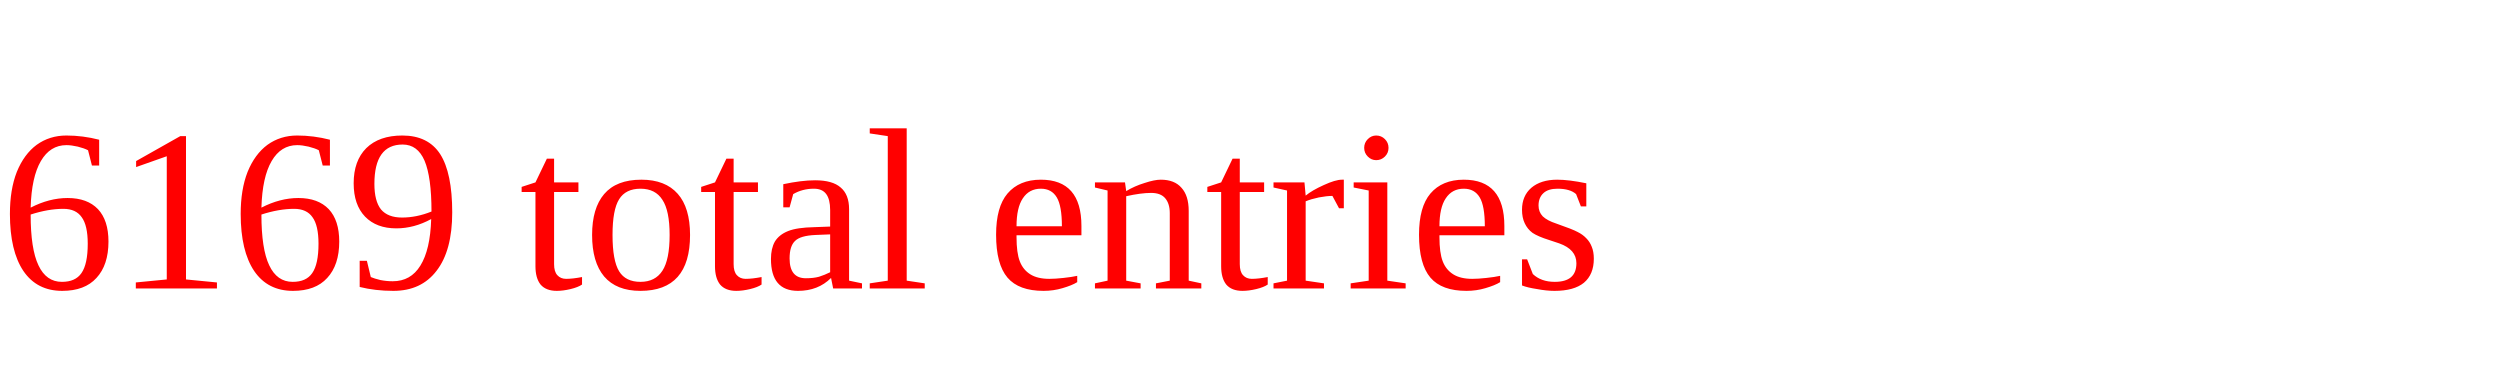
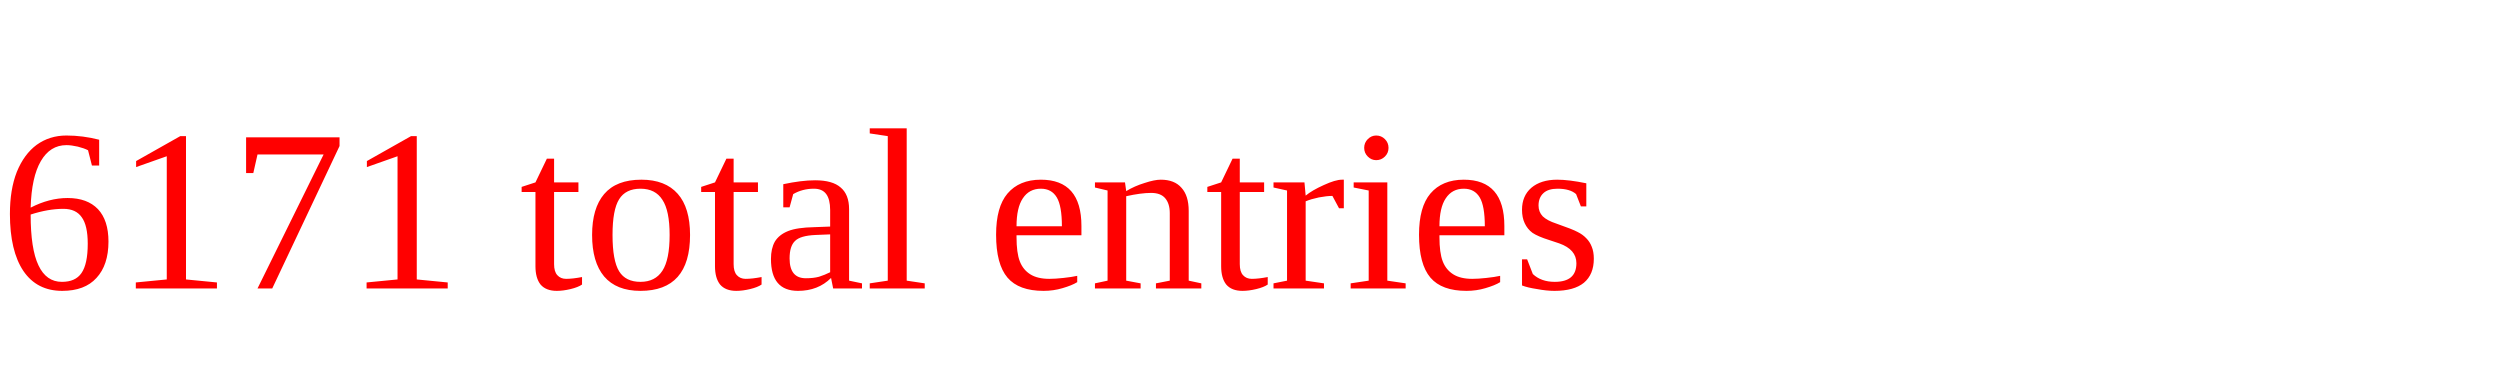
<svg xmlns="http://www.w3.org/2000/svg" height="20" width="130" version="1.1">
-   <text x="0" y="15" fill="red">6169 total entries</text>
+   <text x="0" y="15" fill="red">6171 total entries</text>
</svg>
